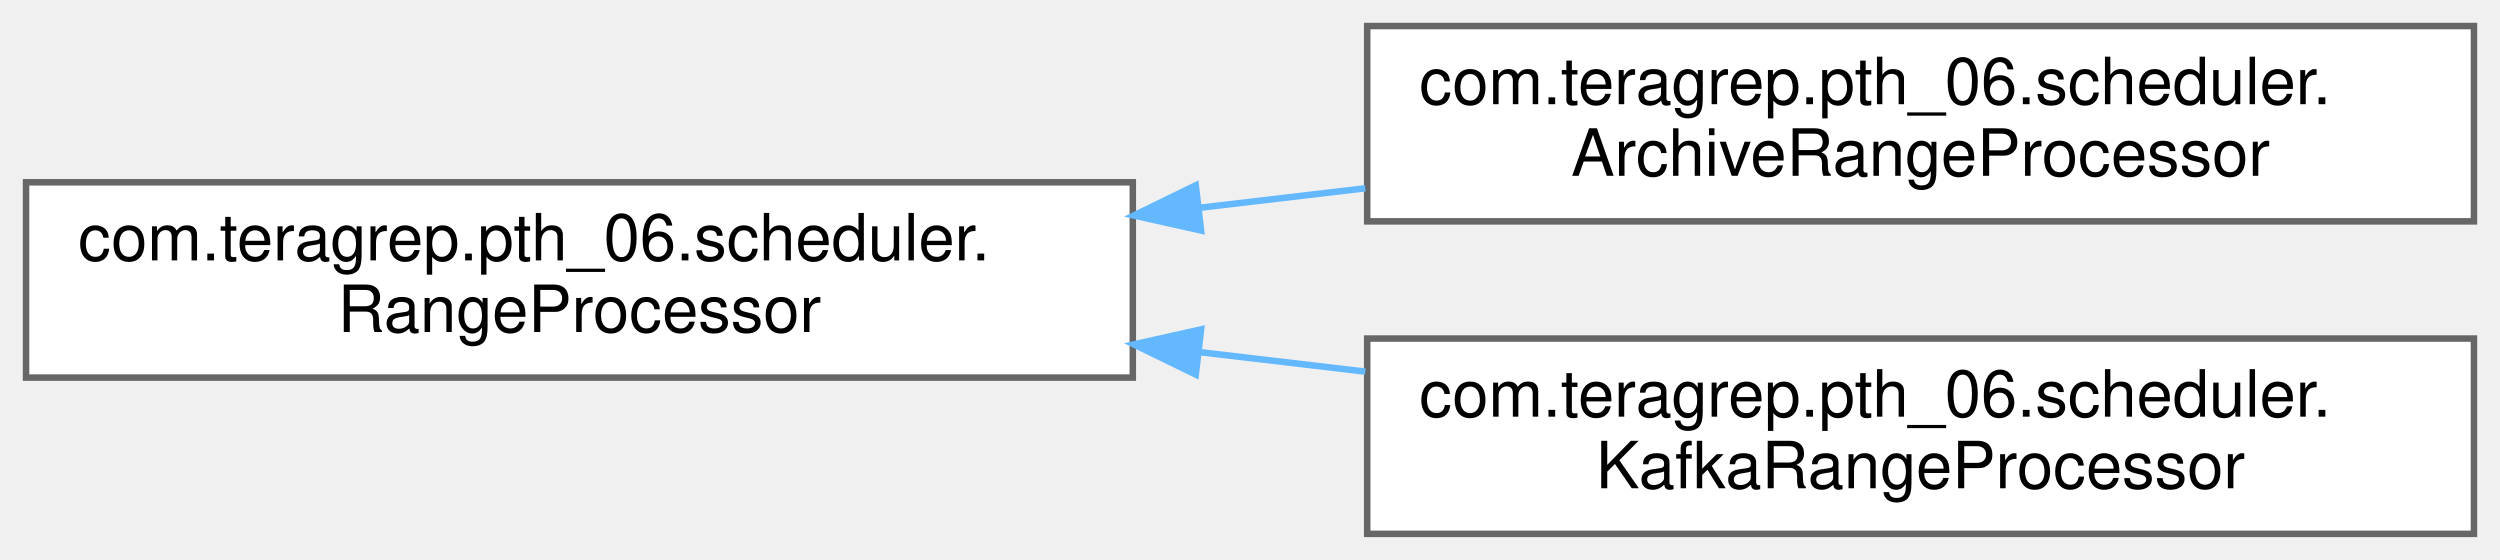
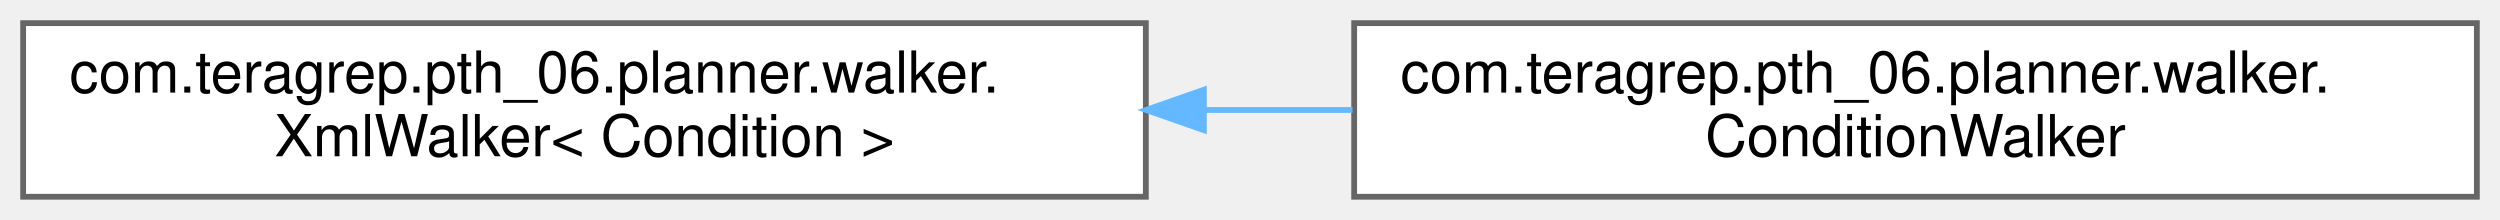
- <svg xmlns="http://www.w3.org/2000/svg" xmlns:xlink="http://www.w3.org/1999/xlink" width="384pt" height="86pt" viewBox="0.00 0.00 384.00 86.00">
-   <g id="graph0" class="graph" transform="scale(1 1) rotate(0) translate(4 82)">
+ <svg xmlns="http://www.w3.org/2000/svg" xmlns:xlink="http://www.w3.org/1999/xlink" width="432pt" height="38pt" viewBox="0.00 0.00 432.00 38.00">
+   <g id="graph0" class="graph" transform="scale(1 1) rotate(0) translate(4 34)">
    <g id="Node000000" class="node">
      <g id="a_Node000000">
-         <a xlink:href="interfacecom_1_1teragrep_1_1pth__06_1_1scheduler_1_1RangeProcessor.html" target="_top" xlink:title=" ">
-           <polygon fill="white" stroke="#666666" points="170,-54 0,-54 0,-24 170,-24 170,-54" />
-           <text text-anchor="start" x="8" y="-42" font-family="Helvetica,sans-Serif" font-size="10.00">com.teragrep.pth_06.scheduler.</text>
-           <text text-anchor="middle" x="85" y="-31" font-family="Helvetica,sans-Serif" font-size="10.00">RangeProcessor</text>
+         <a xlink:href="classcom_1_1teragrep_1_1pth__06_1_1planner_1_1walker_1_1XmlWalker.html" target="_top" xlink:title=" ">
+           <polygon fill="white" stroke="#666666" points="194,-30 0,-30 0,0 194,0 194,-30" />
+           <text text-anchor="start" x="8" y="-18" font-family="Helvetica,sans-Serif" font-size="10.00">com.teragrep.pth_06.planner.walker.</text>
+           <text text-anchor="middle" x="97" y="-7" font-family="Helvetica,sans-Serif" font-size="10.00">XmlWalker&lt; Condition &gt;</text>
        </a>
      </g>
    </g>
    <g id="Node000001" class="node">
      <g id="a_Node000001">
-         <a xlink:href="classcom_1_1teragrep_1_1pth__06_1_1scheduler_1_1ArchiveRangeProcessor.html" target="_top" xlink:title=" ">
-           <polygon fill="white" stroke="#666666" points="376,-78 206,-78 206,-48 376,-48 376,-78" />
-           <text text-anchor="start" x="214" y="-66" font-family="Helvetica,sans-Serif" font-size="10.00">com.teragrep.pth_06.scheduler.</text>
-           <text text-anchor="middle" x="291" y="-55" font-family="Helvetica,sans-Serif" font-size="10.00">ArchiveRangeProcessor</text>
+         <a xlink:href="classcom_1_1teragrep_1_1pth__06_1_1planner_1_1walker_1_1ConditionWalker.html" target="_top" xlink:title=" ">
+           <polygon fill="white" stroke="#666666" points="424,-30 230,-30 230,0 424,0 424,-30" />
+           <text text-anchor="start" x="238" y="-18" font-family="Helvetica,sans-Serif" font-size="10.00">com.teragrep.pth_06.planner.walker.</text>
+           <text text-anchor="middle" x="327" y="-7" font-family="Helvetica,sans-Serif" font-size="10.00">ConditionWalker</text>
        </a>
      </g>
    </g>
-     <g id="edge34_Node000000_Node000001" class="edge">
-       <g id="a_edge34_Node000000_Node000001">
+     <g id="edge40_Node000000_Node000001" class="edge">
+       <g id="a_edge40_Node000000_Node000001">
        <a xlink:title=" ">
-           <path fill="none" stroke="#63b8ff" d="M180.12,-50.07C188.66,-51.08 197.27,-52.09 205.71,-53.08" />
-           <polygon fill="#63b8ff" stroke="#63b8ff" points="180.49,-46.59 170.15,-48.9 179.67,-53.54 180.49,-46.59" />
-         </a>
-       </g>
-     </g>
-     <g id="Node000002" class="node">
-       <g id="a_Node000002">
-         <a xlink:href="classcom_1_1teragrep_1_1pth__06_1_1scheduler_1_1KafkaRangeProcessor.html" target="_top" xlink:title=" ">
-           <polygon fill="white" stroke="#666666" points="376,-30 206,-30 206,0 376,0 376,-30" />
-           <text text-anchor="start" x="214" y="-18" font-family="Helvetica,sans-Serif" font-size="10.00">com.teragrep.pth_06.scheduler.</text>
-           <text text-anchor="middle" x="291" y="-7" font-family="Helvetica,sans-Serif" font-size="10.00">KafkaRangeProcessor</text>
-         </a>
-       </g>
-     </g>
-     <g id="edge35_Node000000_Node000002" class="edge">
-       <g id="a_edge35_Node000000_Node000002">
-         <a xlink:title=" ">
-           <path fill="none" stroke="#63b8ff" d="M180.12,-27.93C188.66,-26.92 197.27,-25.91 205.71,-24.92" />
-           <polygon fill="#63b8ff" stroke="#63b8ff" points="179.67,-24.46 170.15,-29.1 180.49,-31.41 179.67,-24.46" />
+           <path fill="none" stroke="#63b8ff" d="M204.04,-15C212.6,-15 221.23,-15 229.71,-15" />
+           <polygon fill="#63b8ff" stroke="#63b8ff" points="204.03,-11.5 194.03,-15 204.03,-18.5 204.03,-11.5" />
        </a>
      </g>
    </g>
  </g>
</svg>
